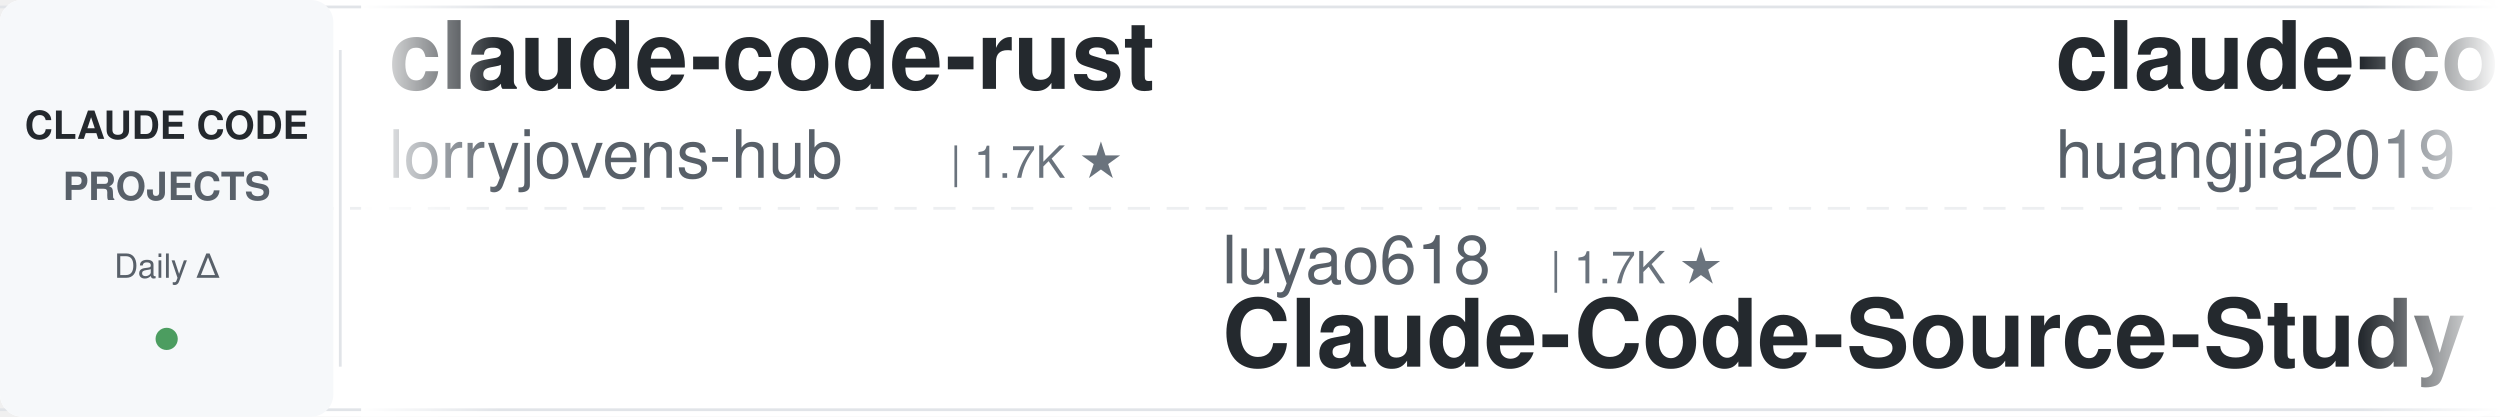
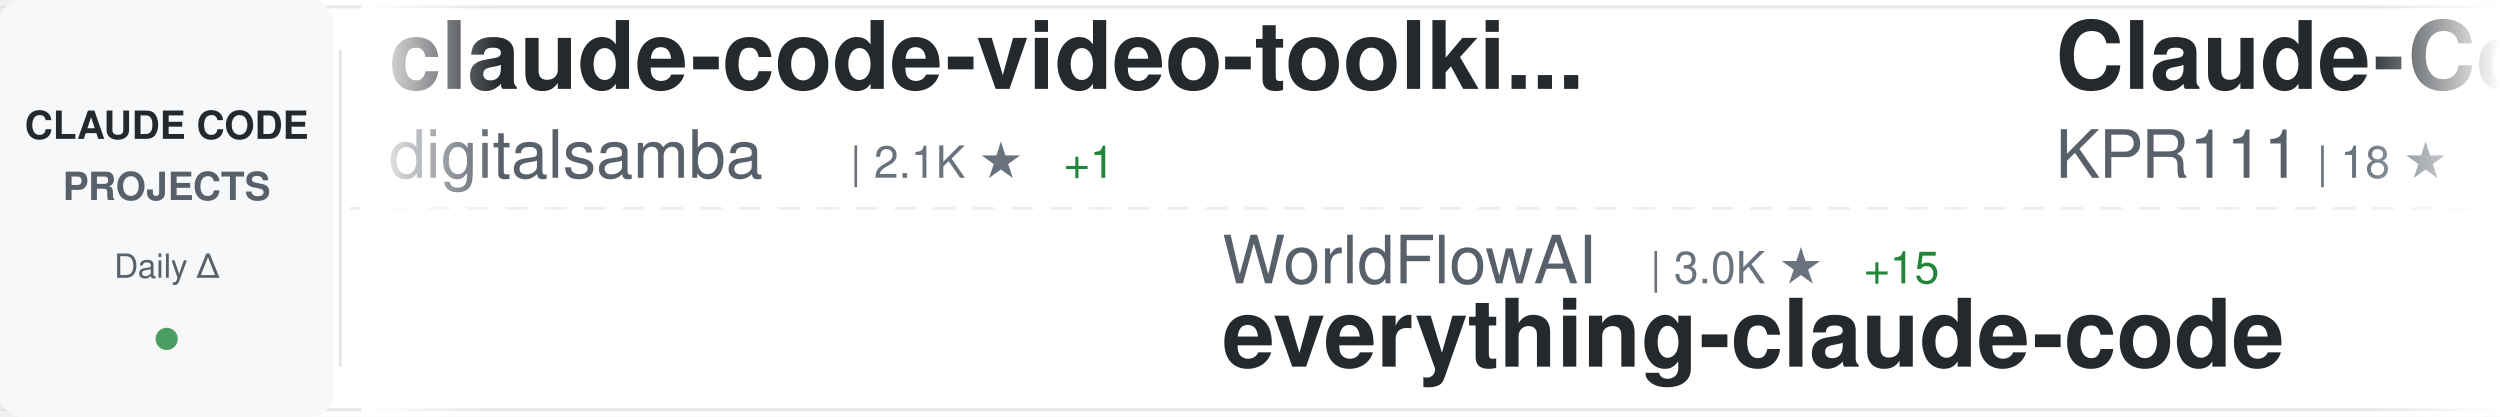
<svg xmlns="http://www.w3.org/2000/svg" width="900" height="150">
  <defs>
    <linearGradient id="awesomeLeftFade" x1="0%" y1="0%" x2="100%" y2="0%">
      <stop offset="0%" style="stop-color:#ffffff;stop-opacity:1" />
      <stop offset="100%" style="stop-color:#ffffff;stop-opacity:0" />
    </linearGradient>
    <linearGradient id="awesomeRightFade" x1="0%" y1="0%" x2="100%" y2="0%">
      <stop offset="0%" style="stop-color:#ffffff;stop-opacity:0" />
      <stop offset="100%" style="stop-color:#ffffff;stop-opacity:1" />
    </linearGradient>
  </defs>
  <rect width="900" height="150" fill="#ffffff" rx="8" />
  <rect x="0" y="2" width="900" height="1" fill="#e1e4e8" />
  <rect x="0" y="147" width="900" height="1" fill="#e1e4e8" />
  <line x1="0" y1="75" x2="900" y2="75" stroke="#e1e4e8" stroke-width="1" stroke-dasharray="8 6" opacity="0.6" />
  <rect x="0" y="0" width="120" height="150" fill="#f6f8fa" rx="8" />
  <text x="60" y="50" font-family="-apple-system, BlinkMacSystemFont, 'Segoe UI', Helvetica, Arial, sans-serif" font-size="14" font-weight="600" fill="#24292e" text-anchor="middle">CLAUDE CODE</text>
  <text x="60" y="72" font-family="-apple-system, BlinkMacSystemFont, 'Segoe UI', Helvetica, Arial, sans-serif" font-size="14" font-weight="600" fill="#586069" text-anchor="middle">PROJECTS</text>
  <text x="60" y="100" font-family="-apple-system, BlinkMacSystemFont, 'Segoe UI', Helvetica, Arial, sans-serif" font-size="12" font-weight="500" fill="#586069" text-anchor="middle">Daily Δ</text>
  <circle cx="60" cy="122" r="4" fill="#22863a" opacity="0.8" />
  <rect x="122" y="18" width="1" height="114" fill="#e1e4e8" />
  <clipPath id="awesomeTickerClip">
    <rect x="130" y="0" width="770" height="150" />
  </clipPath>
  <g clip-path="url(#awesomeTickerClip)">
    <g id="awesomeTickerItems">
      <animateTransform attributeName="transform" attributeType="XML" type="translate" from="0 0" to="-3000 0" dur="54s" repeatCount="indefinite" />
      <g transform="translate(0, 0)">
-         <text x="140" y="32" font-family="-apple-system, BlinkMacSystemFont, 'Segoe UI', Helvetica, Arial, sans-serif" font-size="34" font-weight="600" fill="#24292e">claude-code-rust</text>
-         <text x="140" y="64" font-family="-apple-system, BlinkMacSystemFont, 'Segoe UI', Helvetica, Arial, sans-serif" font-size="24" font-weight="400" fill="#586069">lorryjovens-hub</text>
-         <text x="342" y="64" font-family="-apple-system, BlinkMacSystemFont, 'Segoe UI', Helvetica, Arial, sans-serif" font-size="16" font-weight="500" fill="#6a737d">| 1.7K ★</text>
+         <text x="140" y="32" font-family="-apple-system, BlinkMacSystemFont, 'Segoe UI', Helvetica, Arial, sans-serif" font-size="34" font-weight="600" fill="#24292e">claude-code-video-toolki...</text>
+         <text x="140" y="64" font-family="-apple-system, BlinkMacSystemFont, 'Segoe UI', Helvetica, Arial, sans-serif" font-size="24" font-weight="400" fill="#586069">digitalsamba</text>
+         <text x="306" y="64" font-family="-apple-system, BlinkMacSystemFont, 'Segoe UI', Helvetica, Arial, sans-serif" font-size="16" font-weight="500" fill="#6a737d">| 2.1K ★</text>
+         <text x="383" y="64" font-family="-apple-system, BlinkMacSystemFont, 'Segoe UI', Helvetica, Arial, sans-serif" font-size="16" font-weight="500" fill="#22863a"> +1</text>
      </g>
      <g transform="translate(300, 0)">
-         <text x="140" y="102" font-family="-apple-system, BlinkMacSystemFont, 'Segoe UI', Helvetica, Arial, sans-serif" font-size="24" font-weight="400" fill="#586069">luyao618</text>
-         <text x="258" y="102" font-family="-apple-system, BlinkMacSystemFont, 'Segoe UI', Helvetica, Arial, sans-serif" font-size="16" font-weight="500" fill="#6a737d">| 1.7K ★</text>
-         <text x="140" y="132" font-family="-apple-system, BlinkMacSystemFont, 'Segoe UI', Helvetica, Arial, sans-serif" font-size="34" font-weight="600" fill="#24292e">Claude-Code-Source-Study</text>
+         <text x="140" y="102" font-family="-apple-system, BlinkMacSystemFont, 'Segoe UI', Helvetica, Arial, sans-serif" font-size="24" font-weight="400" fill="#586069">WorldFlowAI</text>
+         <text x="294" y="102" font-family="-apple-system, BlinkMacSystemFont, 'Segoe UI', Helvetica, Arial, sans-serif" font-size="16" font-weight="500" fill="#6a737d">| 3.0K ★</text>
+         <text x="371" y="102" font-family="-apple-system, BlinkMacSystemFont, 'Segoe UI', Helvetica, Arial, sans-serif" font-size="16" font-weight="500" fill="#22863a"> +15</text>
+         <text x="140" y="132" font-family="-apple-system, BlinkMacSystemFont, 'Segoe UI', Helvetica, Arial, sans-serif" font-size="34" font-weight="600" fill="#24292e">everything-claude-code</text>
      </g>
      <g transform="translate(600, 0)">
-         <text x="140" y="32" font-family="-apple-system, BlinkMacSystemFont, 'Segoe UI', Helvetica, Arial, sans-serif" font-size="34" font-weight="600" fill="#24292e">claude-code-engineering</text>
-         <text x="140" y="64" font-family="-apple-system, BlinkMacSystemFont, 'Segoe UI', Helvetica, Arial, sans-serif" font-size="24" font-weight="400" fill="#586069">huangjia2019</text>
-         <text x="306" y="64" font-family="-apple-system, BlinkMacSystemFont, 'Segoe UI', Helvetica, Arial, sans-serif" font-size="16" font-weight="500" fill="#6a737d">| 1.1K ★</text>
+         <text x="140" y="32" font-family="-apple-system, BlinkMacSystemFont, 'Segoe UI', Helvetica, Arial, sans-serif" font-size="34" font-weight="600" fill="#24292e">Claude-Code</text>
+         <text x="140" y="64" font-family="-apple-system, BlinkMacSystemFont, 'Segoe UI', Helvetica, Arial, sans-serif" font-size="24" font-weight="400" fill="#586069">KPR111</text>
+         <text x="234" y="64" font-family="-apple-system, BlinkMacSystemFont, 'Segoe UI', Helvetica, Arial, sans-serif" font-size="16" font-weight="500" fill="#6a737d">| 18 ★</text>
      </g>
      <g transform="translate(900, 0)">
-         <text x="140" y="102" font-family="-apple-system, BlinkMacSystemFont, 'Segoe UI', Helvetica, Arial, sans-serif" font-size="24" font-weight="400" fill="#586069">1rgs</text>
-         <text x="210" y="102" font-family="-apple-system, BlinkMacSystemFont, 'Segoe UI', Helvetica, Arial, sans-serif" font-size="16" font-weight="500" fill="#6a737d">| 3.7K ★</text>
-         <text x="140" y="132" font-family="-apple-system, BlinkMacSystemFont, 'Segoe UI', Helvetica, Arial, sans-serif" font-size="34" font-weight="600" fill="#24292e">claude-code-proxy</text>
+         <text x="140" y="102" font-family="-apple-system, BlinkMacSystemFont, 'Segoe UI', Helvetica, Arial, sans-serif" font-size="24" font-weight="400" fill="#586069">oboard</text>
+         <text x="234" y="102" font-family="-apple-system, BlinkMacSystemFont, 'Segoe UI', Helvetica, Arial, sans-serif" font-size="16" font-weight="500" fill="#6a737d">| 3.3K ★</text>
+         <text x="140" y="132" font-family="-apple-system, BlinkMacSystemFont, 'Segoe UI', Helvetica, Arial, sans-serif" font-size="34" font-weight="600" fill="#24292e">claude-code-rev</text>
      </g>
      <g transform="translate(1200, 0)">
-         <text x="140" y="32" font-family="-apple-system, BlinkMacSystemFont, 'Segoe UI', Helvetica, Arial, sans-serif" font-size="34" font-weight="600" fill="#24292e">claude-code-rev</text>
-         <text x="140" y="64" font-family="-apple-system, BlinkMacSystemFont, 'Segoe UI', Helvetica, Arial, sans-serif" font-size="24" font-weight="400" fill="#586069">oboard</text>
-         <text x="234" y="64" font-family="-apple-system, BlinkMacSystemFont, 'Segoe UI', Helvetica, Arial, sans-serif" font-size="16" font-weight="500" fill="#6a737d">| 3.3K ★</text>
+         <text x="140" y="32" font-family="-apple-system, BlinkMacSystemFont, 'Segoe UI', Helvetica, Arial, sans-serif" font-size="34" font-weight="600" fill="#24292e">edmunds-claude-code</text>
+         <text x="140" y="64" font-family="-apple-system, BlinkMacSystemFont, 'Segoe UI', Helvetica, Arial, sans-serif" font-size="24" font-weight="400" fill="#586069">edmund-io</text>
+         <text x="270" y="64" font-family="-apple-system, BlinkMacSystemFont, 'Segoe UI', Helvetica, Arial, sans-serif" font-size="16" font-weight="500" fill="#6a737d">| 1.5K ★</text>
      </g>
      <g transform="translate(1500, 0)">
-         <text x="140" y="102" font-family="-apple-system, BlinkMacSystemFont, 'Segoe UI', Helvetica, Arial, sans-serif" font-size="24" font-weight="400" fill="#586069">disler</text>
-         <text x="234" y="102" font-family="-apple-system, BlinkMacSystemFont, 'Segoe UI', Helvetica, Arial, sans-serif" font-size="16" font-weight="500" fill="#6a737d">| 3.9K ★</text>
-         <text x="140" y="132" font-family="-apple-system, BlinkMacSystemFont, 'Segoe UI', Helvetica, Arial, sans-serif" font-size="34" font-weight="600" fill="#24292e">claude-code-hooks-master...</text>
+         <text x="140" y="102" font-family="-apple-system, BlinkMacSystemFont, 'Segoe UI', Helvetica, Arial, sans-serif" font-size="24" font-weight="400" fill="#586069">lorryjovens-hub</text>
+         <text x="342" y="102" font-family="-apple-system, BlinkMacSystemFont, 'Segoe UI', Helvetica, Arial, sans-serif" font-size="16" font-weight="500" fill="#6a737d">| 1.7K ★</text>
+         <text x="140" y="132" font-family="-apple-system, BlinkMacSystemFont, 'Segoe UI', Helvetica, Arial, sans-serif" font-size="34" font-weight="600" fill="#24292e">claude-code-rust</text>
      </g>
      <g transform="translate(1800, 0)">
-         <text x="140" y="32" font-family="-apple-system, BlinkMacSystemFont, 'Segoe UI', Helvetica, Arial, sans-serif" font-size="34" font-weight="600" fill="#24292e">claude-code-telegram</text>
-         <text x="140" y="64" font-family="-apple-system, BlinkMacSystemFont, 'Segoe UI', Helvetica, Arial, sans-serif" font-size="24" font-weight="400" fill="#586069">overwirehq</text>
-         <text x="282" y="64" font-family="-apple-system, BlinkMacSystemFont, 'Segoe UI', Helvetica, Arial, sans-serif" font-size="16" font-weight="500" fill="#6a737d">| 2.8K ★</text>
+         <text x="140" y="32" font-family="-apple-system, BlinkMacSystemFont, 'Segoe UI', Helvetica, Arial, sans-serif" font-size="34" font-weight="600" fill="#24292e">claude-code-best-practic...</text>
+         <text x="140" y="64" font-family="-apple-system, BlinkMacSystemFont, 'Segoe UI', Helvetica, Arial, sans-serif" font-size="24" font-weight="400" fill="#586069">shanraisshan</text>
+         <text x="306" y="64" font-family="-apple-system, BlinkMacSystemFont, 'Segoe UI', Helvetica, Arial, sans-serif" font-size="16" font-weight="500" fill="#6a737d">| 66.0K ★</text>
+         <text x="392" y="64" font-family="-apple-system, BlinkMacSystemFont, 'Segoe UI', Helvetica, Arial, sans-serif" font-size="16" font-weight="500" fill="#22863a"> +14</text>
      </g>
      <g transform="translate(2100, 0)">
-         <text x="140" y="102" font-family="-apple-system, BlinkMacSystemFont, 'Segoe UI', Helvetica, Arial, sans-serif" font-size="24" font-weight="400" fill="#586069">ccplugins</text>
-         <text x="270" y="102" font-family="-apple-system, BlinkMacSystemFont, 'Segoe UI', Helvetica, Arial, sans-serif" font-size="16" font-weight="500" fill="#6a737d">| 943 ★</text>
-         <text x="140" y="132" font-family="-apple-system, BlinkMacSystemFont, 'Segoe UI', Helvetica, Arial, sans-serif" font-size="34" font-weight="600" fill="#24292e">awesome-claude-code-plug...</text>
+         <text x="140" y="102" font-family="-apple-system, BlinkMacSystemFont, 'Segoe UI', Helvetica, Arial, sans-serif" font-size="24" font-weight="400" fill="#586069">liuup</text>
+         <text x="222" y="102" font-family="-apple-system, BlinkMacSystemFont, 'Segoe UI', Helvetica, Arial, sans-serif" font-size="16" font-weight="500" fill="#6a737d">| 3.9K ★</text>
+         <text x="299" y="102" font-family="-apple-system, BlinkMacSystemFont, 'Segoe UI', Helvetica, Arial, sans-serif" font-size="16" font-weight="500" fill="#22863a"> +1</text>
+         <text x="140" y="132" font-family="-apple-system, BlinkMacSystemFont, 'Segoe UI', Helvetica, Arial, sans-serif" font-size="34" font-weight="600" fill="#24292e">claude-code-analysis</text>
      </g>
      <g transform="translate(2400, 0)">
-         <text x="140" y="32" font-family="-apple-system, BlinkMacSystemFont, 'Segoe UI', Helvetica, Arial, sans-serif" font-size="34" font-weight="600" fill="#24292e">system_prompts_leaks</text>
-         <text x="140" y="64" font-family="-apple-system, BlinkMacSystemFont, 'Segoe UI', Helvetica, Arial, sans-serif" font-size="24" font-weight="400" fill="#586069">asgeirtj</text>
-         <text x="258" y="64" font-family="-apple-system, BlinkMacSystemFont, 'Segoe UI', Helvetica, Arial, sans-serif" font-size="16" font-weight="500" fill="#6a737d">| 67.4K ★</text>
-         <text x="344" y="64" font-family="-apple-system, BlinkMacSystemFont, 'Segoe UI', Helvetica, Arial, sans-serif" font-size="16" font-weight="500" fill="#22863a"> +9</text>
+         <text x="140" y="32" font-family="-apple-system, BlinkMacSystemFont, 'Segoe UI', Helvetica, Arial, sans-serif" font-size="34" font-weight="600" fill="#24292e">claude-code-local</text>
+         <text x="140" y="64" font-family="-apple-system, BlinkMacSystemFont, 'Segoe UI', Helvetica, Arial, sans-serif" font-size="24" font-weight="400" fill="#586069">nicedreamzapp</text>
+         <text x="318" y="64" font-family="-apple-system, BlinkMacSystemFont, 'Segoe UI', Helvetica, Arial, sans-serif" font-size="16" font-weight="500" fill="#6a737d">| 3.3K ★</text>
      </g>
      <g transform="translate(2700, 0)">
-         <text x="140" y="102" font-family="-apple-system, BlinkMacSystemFont, 'Segoe UI', Helvetica, Arial, sans-serif" font-size="24" font-weight="400" fill="#586069">sugyan</text>
-         <text x="234" y="102" font-family="-apple-system, BlinkMacSystemFont, 'Segoe UI', Helvetica, Arial, sans-serif" font-size="16" font-weight="500" fill="#6a737d">| 1.1K ★</text>
-         <text x="140" y="132" font-family="-apple-system, BlinkMacSystemFont, 'Segoe UI', Helvetica, Arial, sans-serif" font-size="34" font-weight="600" fill="#24292e">claude-code-webui</text>
+         <text x="140" y="102" font-family="-apple-system, BlinkMacSystemFont, 'Segoe UI', Helvetica, Arial, sans-serif" font-size="24" font-weight="400" fill="#586069">anthropics</text>
+         <text x="282" y="102" font-family="-apple-system, BlinkMacSystemFont, 'Segoe UI', Helvetica, Arial, sans-serif" font-size="16" font-weight="500" fill="#6a737d">| 6.2K ★</text>
+         <text x="140" y="132" font-family="-apple-system, BlinkMacSystemFont, 'Segoe UI', Helvetica, Arial, sans-serif" font-size="34" font-weight="600" fill="#24292e">claude-code-security-rev...</text>
      </g>
      <g transform="translate(3000, 0)">
-         <text x="140" y="32" font-family="-apple-system, BlinkMacSystemFont, 'Segoe UI', Helvetica, Arial, sans-serif" font-size="34" font-weight="600" fill="#24292e">claude-code-rust</text>
-         <text x="140" y="64" font-family="-apple-system, BlinkMacSystemFont, 'Segoe UI', Helvetica, Arial, sans-serif" font-size="24" font-weight="400" fill="#586069">lorryjovens-hub</text>
-         <text x="342" y="64" font-family="-apple-system, BlinkMacSystemFont, 'Segoe UI', Helvetica, Arial, sans-serif" font-size="16" font-weight="500" fill="#6a737d">| 1.7K ★</text>
+         <text x="140" y="32" font-family="-apple-system, BlinkMacSystemFont, 'Segoe UI', Helvetica, Arial, sans-serif" font-size="34" font-weight="600" fill="#24292e">claude-code-video-toolki...</text>
+         <text x="140" y="64" font-family="-apple-system, BlinkMacSystemFont, 'Segoe UI', Helvetica, Arial, sans-serif" font-size="24" font-weight="400" fill="#586069">digitalsamba</text>
+         <text x="306" y="64" font-family="-apple-system, BlinkMacSystemFont, 'Segoe UI', Helvetica, Arial, sans-serif" font-size="16" font-weight="500" fill="#6a737d">| 2.1K ★</text>
+         <text x="383" y="64" font-family="-apple-system, BlinkMacSystemFont, 'Segoe UI', Helvetica, Arial, sans-serif" font-size="16" font-weight="500" fill="#22863a"> +1</text>
      </g>
      <g transform="translate(3300, 0)">
-         <text x="140" y="102" font-family="-apple-system, BlinkMacSystemFont, 'Segoe UI', Helvetica, Arial, sans-serif" font-size="24" font-weight="400" fill="#586069">luyao618</text>
-         <text x="258" y="102" font-family="-apple-system, BlinkMacSystemFont, 'Segoe UI', Helvetica, Arial, sans-serif" font-size="16" font-weight="500" fill="#6a737d">| 1.7K ★</text>
-         <text x="140" y="132" font-family="-apple-system, BlinkMacSystemFont, 'Segoe UI', Helvetica, Arial, sans-serif" font-size="34" font-weight="600" fill="#24292e">Claude-Code-Source-Study</text>
+         <text x="140" y="102" font-family="-apple-system, BlinkMacSystemFont, 'Segoe UI', Helvetica, Arial, sans-serif" font-size="24" font-weight="400" fill="#586069">WorldFlowAI</text>
+         <text x="294" y="102" font-family="-apple-system, BlinkMacSystemFont, 'Segoe UI', Helvetica, Arial, sans-serif" font-size="16" font-weight="500" fill="#6a737d">| 3.0K ★</text>
+         <text x="371" y="102" font-family="-apple-system, BlinkMacSystemFont, 'Segoe UI', Helvetica, Arial, sans-serif" font-size="16" font-weight="500" fill="#22863a"> +15</text>
+         <text x="140" y="132" font-family="-apple-system, BlinkMacSystemFont, 'Segoe UI', Helvetica, Arial, sans-serif" font-size="34" font-weight="600" fill="#24292e">everything-claude-code</text>
      </g>
      <g transform="translate(3600, 0)">
-         <text x="140" y="32" font-family="-apple-system, BlinkMacSystemFont, 'Segoe UI', Helvetica, Arial, sans-serif" font-size="34" font-weight="600" fill="#24292e">claude-code-engineering</text>
-         <text x="140" y="64" font-family="-apple-system, BlinkMacSystemFont, 'Segoe UI', Helvetica, Arial, sans-serif" font-size="24" font-weight="400" fill="#586069">huangjia2019</text>
-         <text x="306" y="64" font-family="-apple-system, BlinkMacSystemFont, 'Segoe UI', Helvetica, Arial, sans-serif" font-size="16" font-weight="500" fill="#6a737d">| 1.1K ★</text>
+         <text x="140" y="32" font-family="-apple-system, BlinkMacSystemFont, 'Segoe UI', Helvetica, Arial, sans-serif" font-size="34" font-weight="600" fill="#24292e">Claude-Code</text>
+         <text x="140" y="64" font-family="-apple-system, BlinkMacSystemFont, 'Segoe UI', Helvetica, Arial, sans-serif" font-size="24" font-weight="400" fill="#586069">KPR111</text>
+         <text x="234" y="64" font-family="-apple-system, BlinkMacSystemFont, 'Segoe UI', Helvetica, Arial, sans-serif" font-size="16" font-weight="500" fill="#6a737d">| 18 ★</text>
      </g>
      <g transform="translate(3900, 0)">
-         <text x="140" y="102" font-family="-apple-system, BlinkMacSystemFont, 'Segoe UI', Helvetica, Arial, sans-serif" font-size="24" font-weight="400" fill="#586069">1rgs</text>
-         <text x="210" y="102" font-family="-apple-system, BlinkMacSystemFont, 'Segoe UI', Helvetica, Arial, sans-serif" font-size="16" font-weight="500" fill="#6a737d">| 3.7K ★</text>
-         <text x="140" y="132" font-family="-apple-system, BlinkMacSystemFont, 'Segoe UI', Helvetica, Arial, sans-serif" font-size="34" font-weight="600" fill="#24292e">claude-code-proxy</text>
+         <text x="140" y="102" font-family="-apple-system, BlinkMacSystemFont, 'Segoe UI', Helvetica, Arial, sans-serif" font-size="24" font-weight="400" fill="#586069">oboard</text>
+         <text x="234" y="102" font-family="-apple-system, BlinkMacSystemFont, 'Segoe UI', Helvetica, Arial, sans-serif" font-size="16" font-weight="500" fill="#6a737d">| 3.3K ★</text>
+         <text x="140" y="132" font-family="-apple-system, BlinkMacSystemFont, 'Segoe UI', Helvetica, Arial, sans-serif" font-size="34" font-weight="600" fill="#24292e">claude-code-rev</text>
      </g>
    </g>
  </g>
  <rect x="130" y="0" width="50" height="150" fill="url(#awesomeLeftFade)" />
  <rect x="850" y="0" width="50" height="150" fill="url(#awesomeRightFade)" />
</svg>
